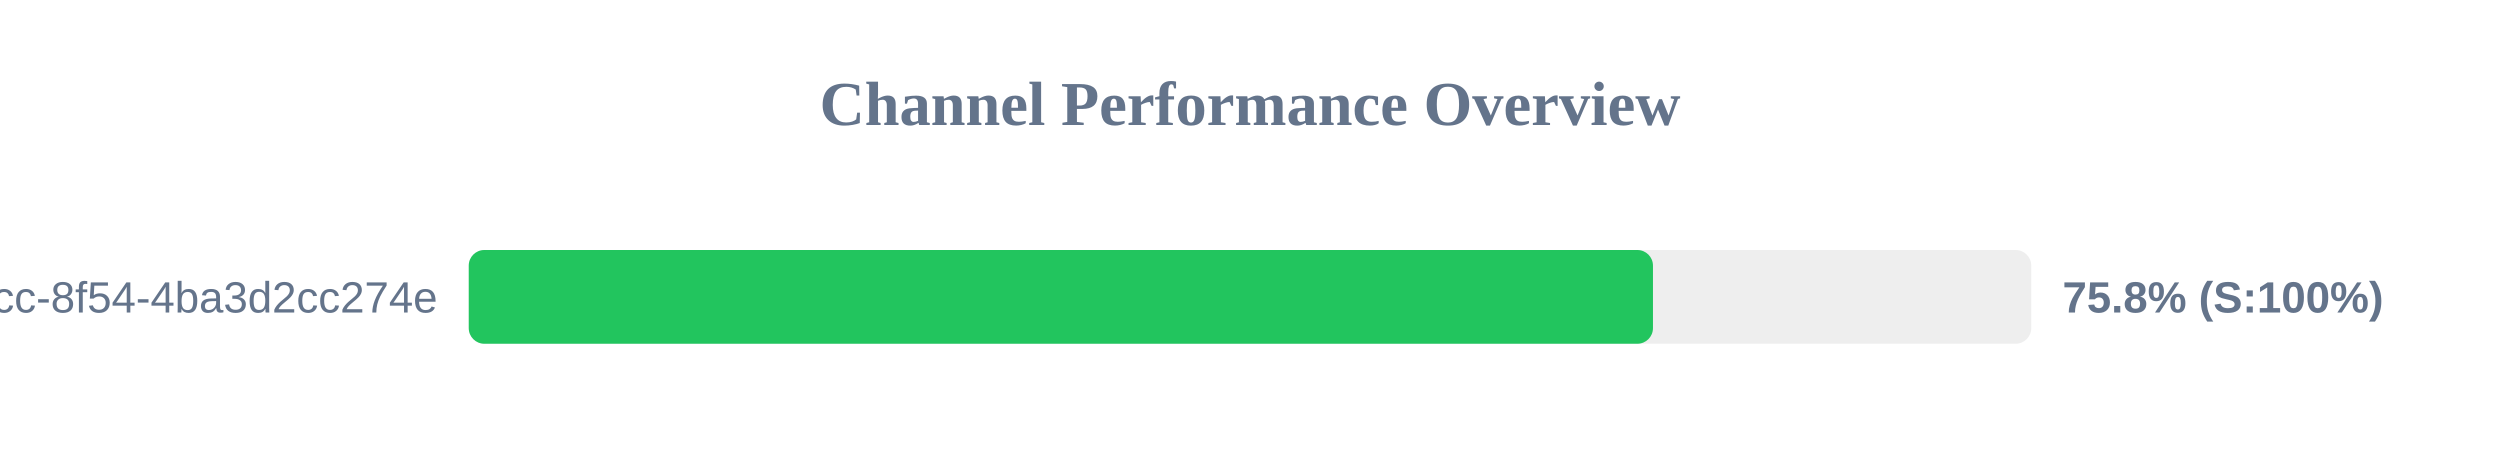
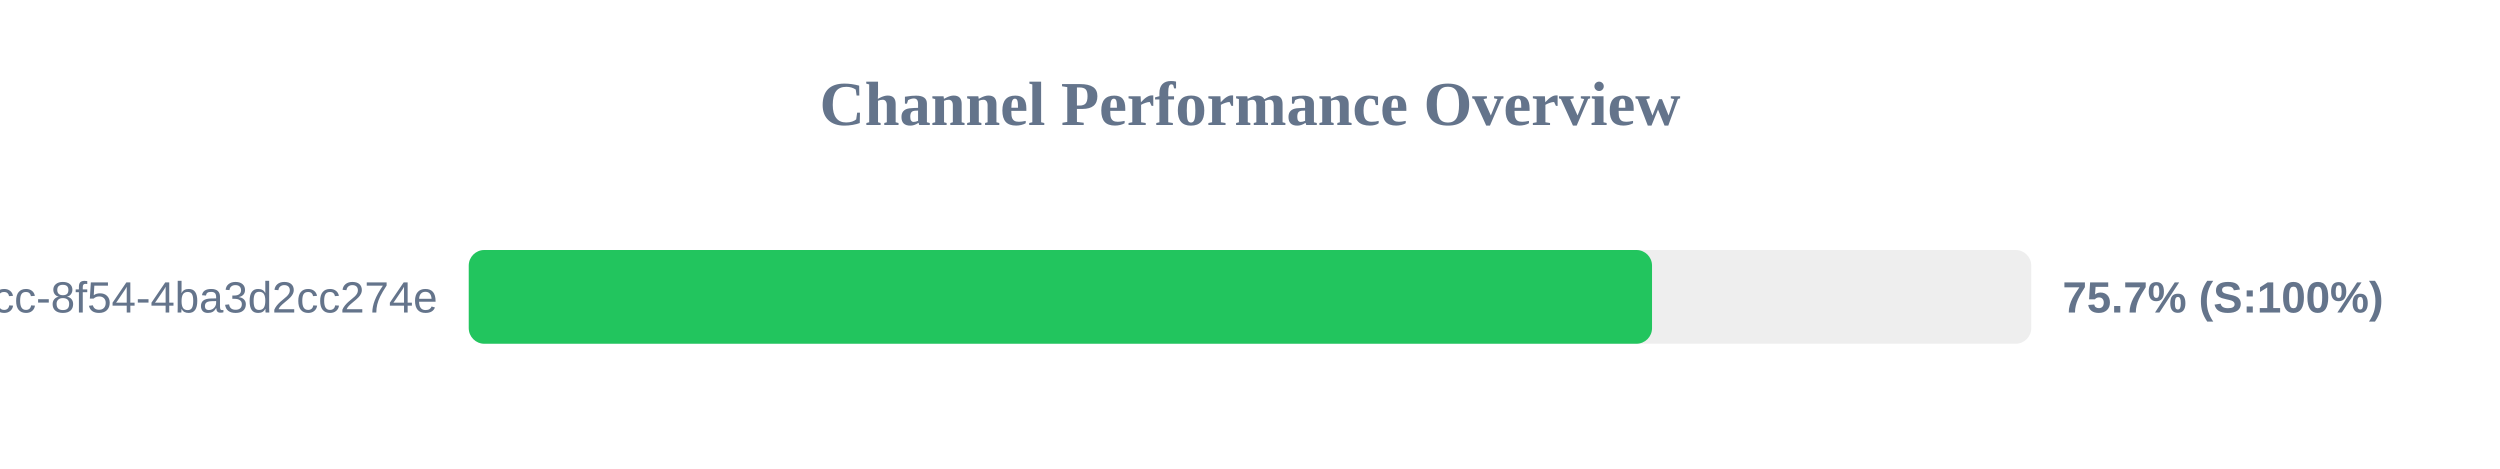
<svg xmlns="http://www.w3.org/2000/svg" width="800" height="150" version="1.1">
  <style>
        .row { font: 14px Arial; fill: #64748b; }
        .score { font: bold 14px Arial; fill: #64748b; }
    </style>
  <text x="400" y="40" text-anchor="middle" font-size="20px" font-weight="bold" fill="#64748b">Channel Performance Overview</text>
  <rect x="150" y="80" width="500" height="30" fill="#eee" rx="5" />
-   <rect x="150" y="80" width="378.95" height="30" fill="#22c55e" rx="5" />
+   <rect x="150" y="80" width="378.65" height="30" fill="#22c55e" rx="5" />
  <text x="140" y="100" text-anchor="end" class="row">?uuid=45cc0b3a-0adb-4dcc-8f54-4ba3d2cc274e</text>
-   <text x="660" y="100" text-anchor="start" class="score">75.8% (S:100%)</text>
+   <text x="660" y="100" text-anchor="start" class="score">75.7% (S:100%)</text>
</svg>
